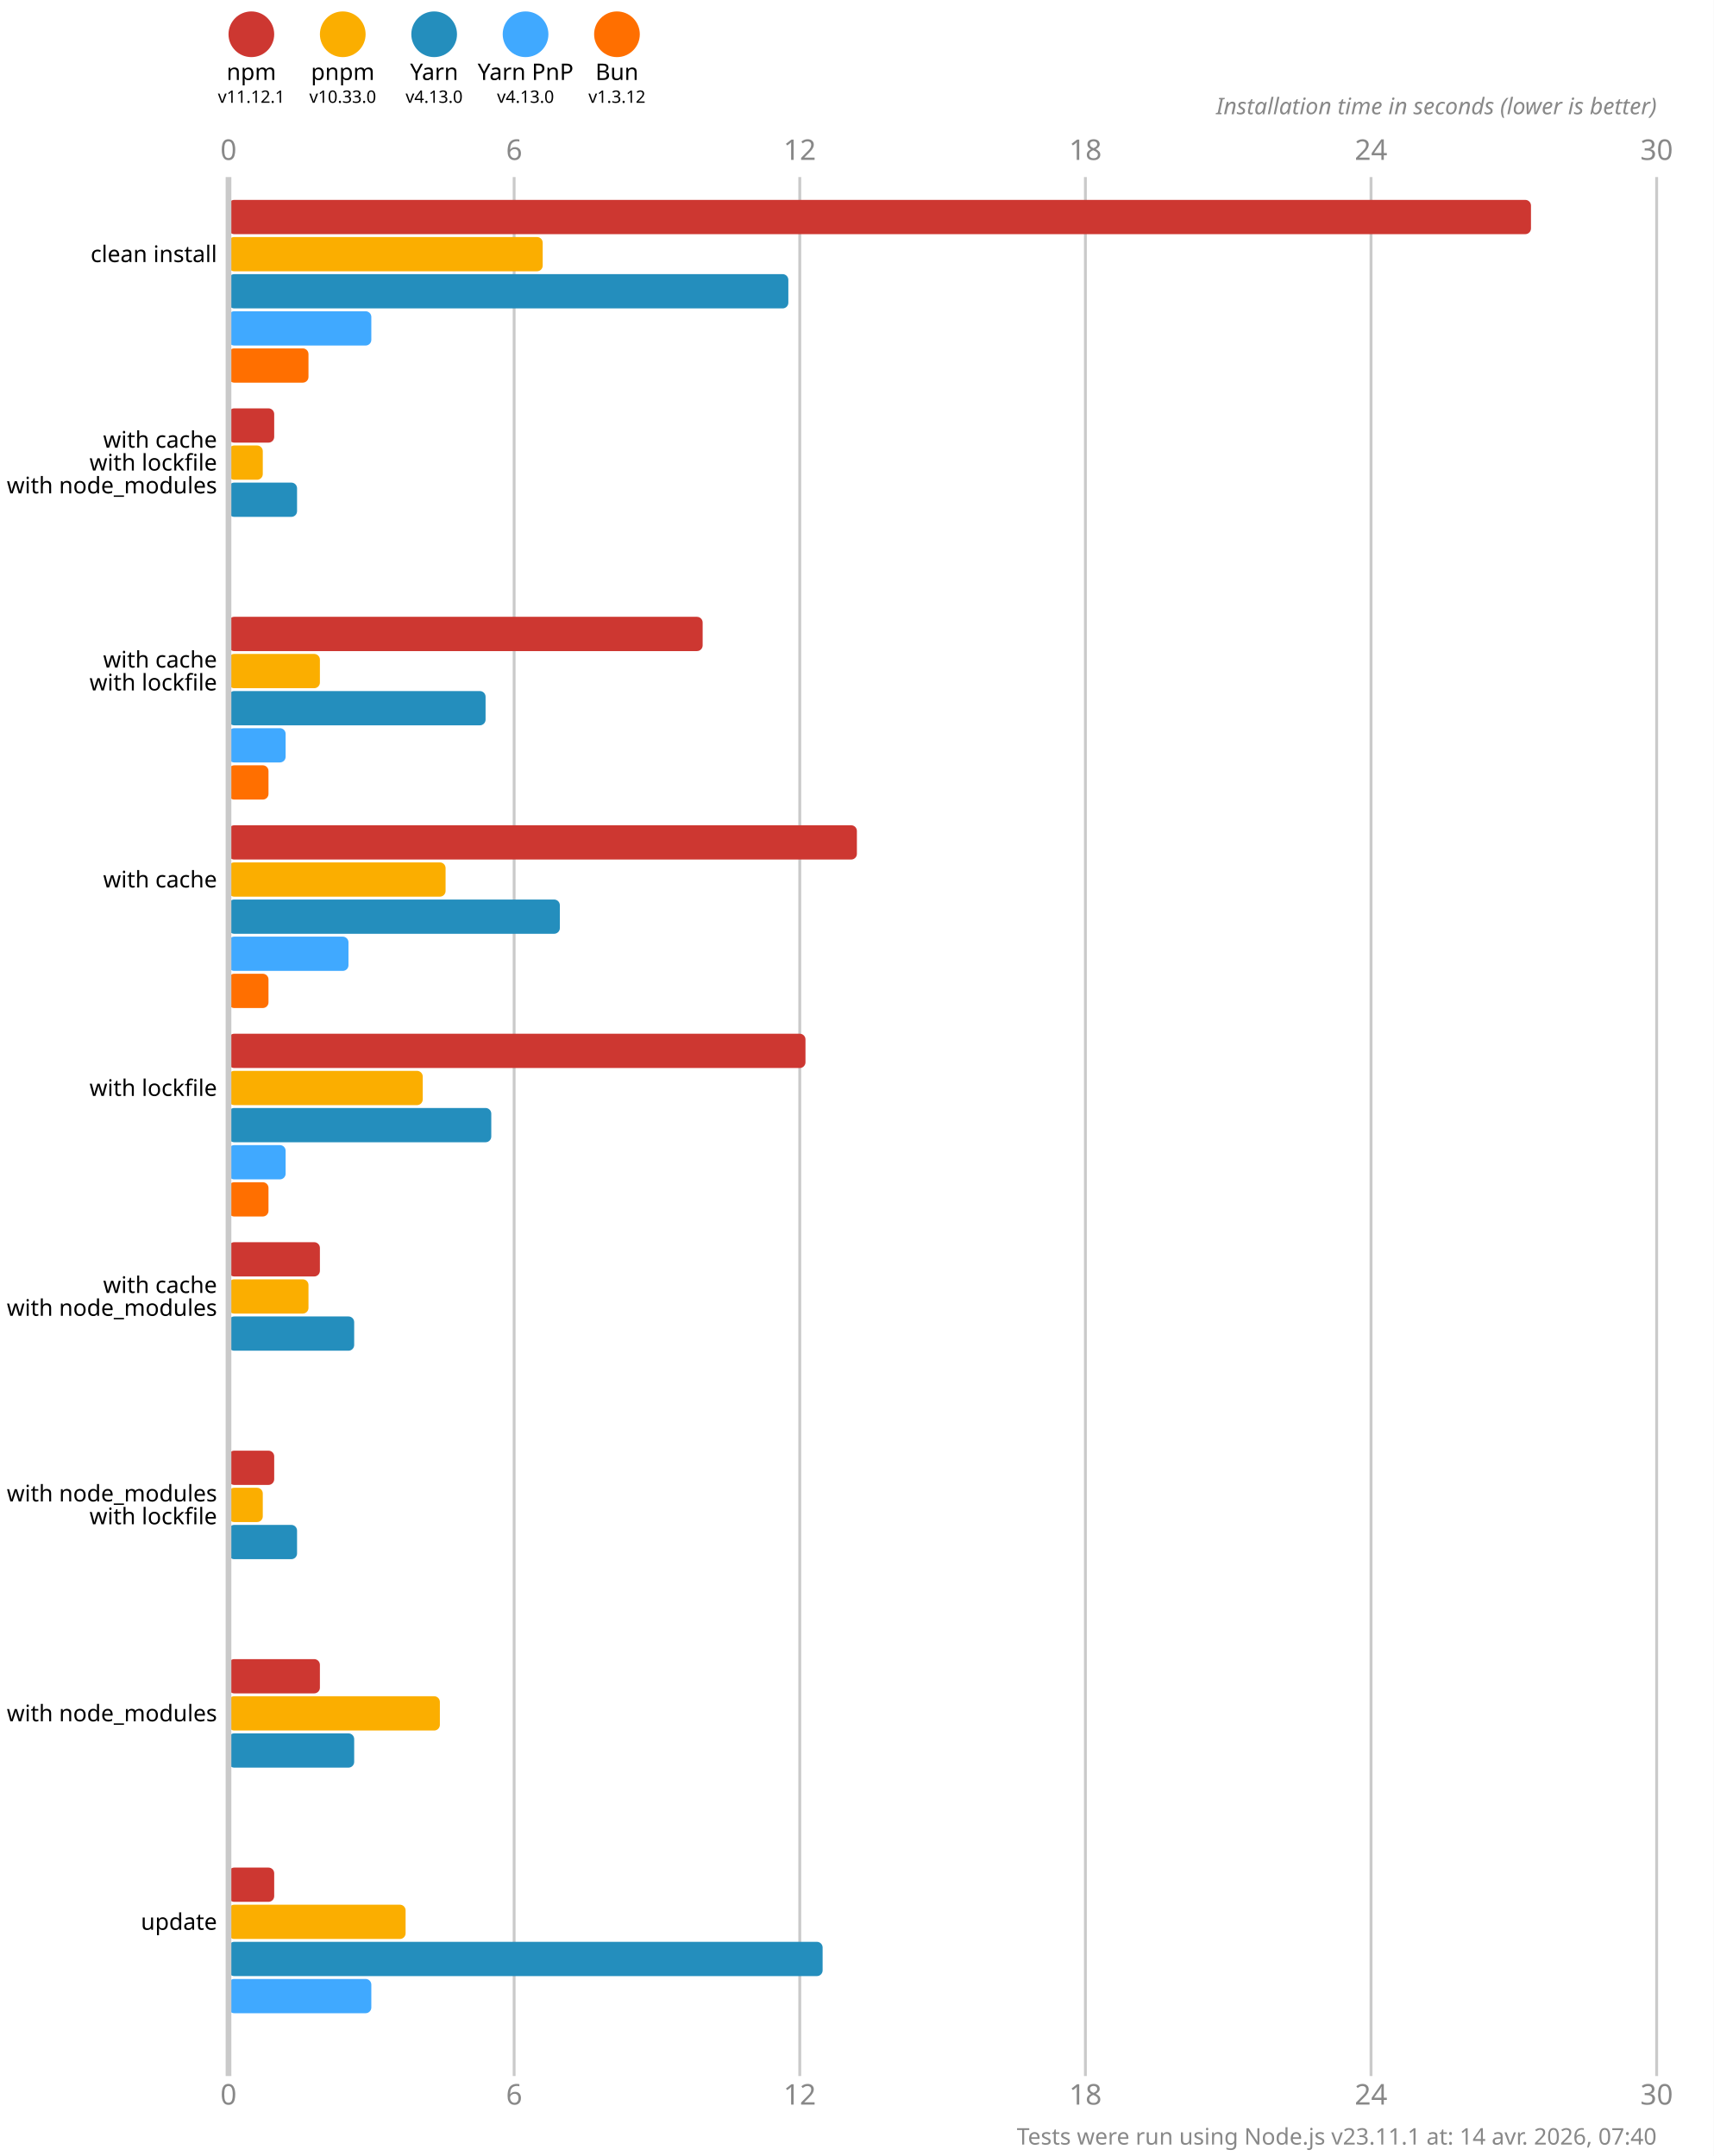
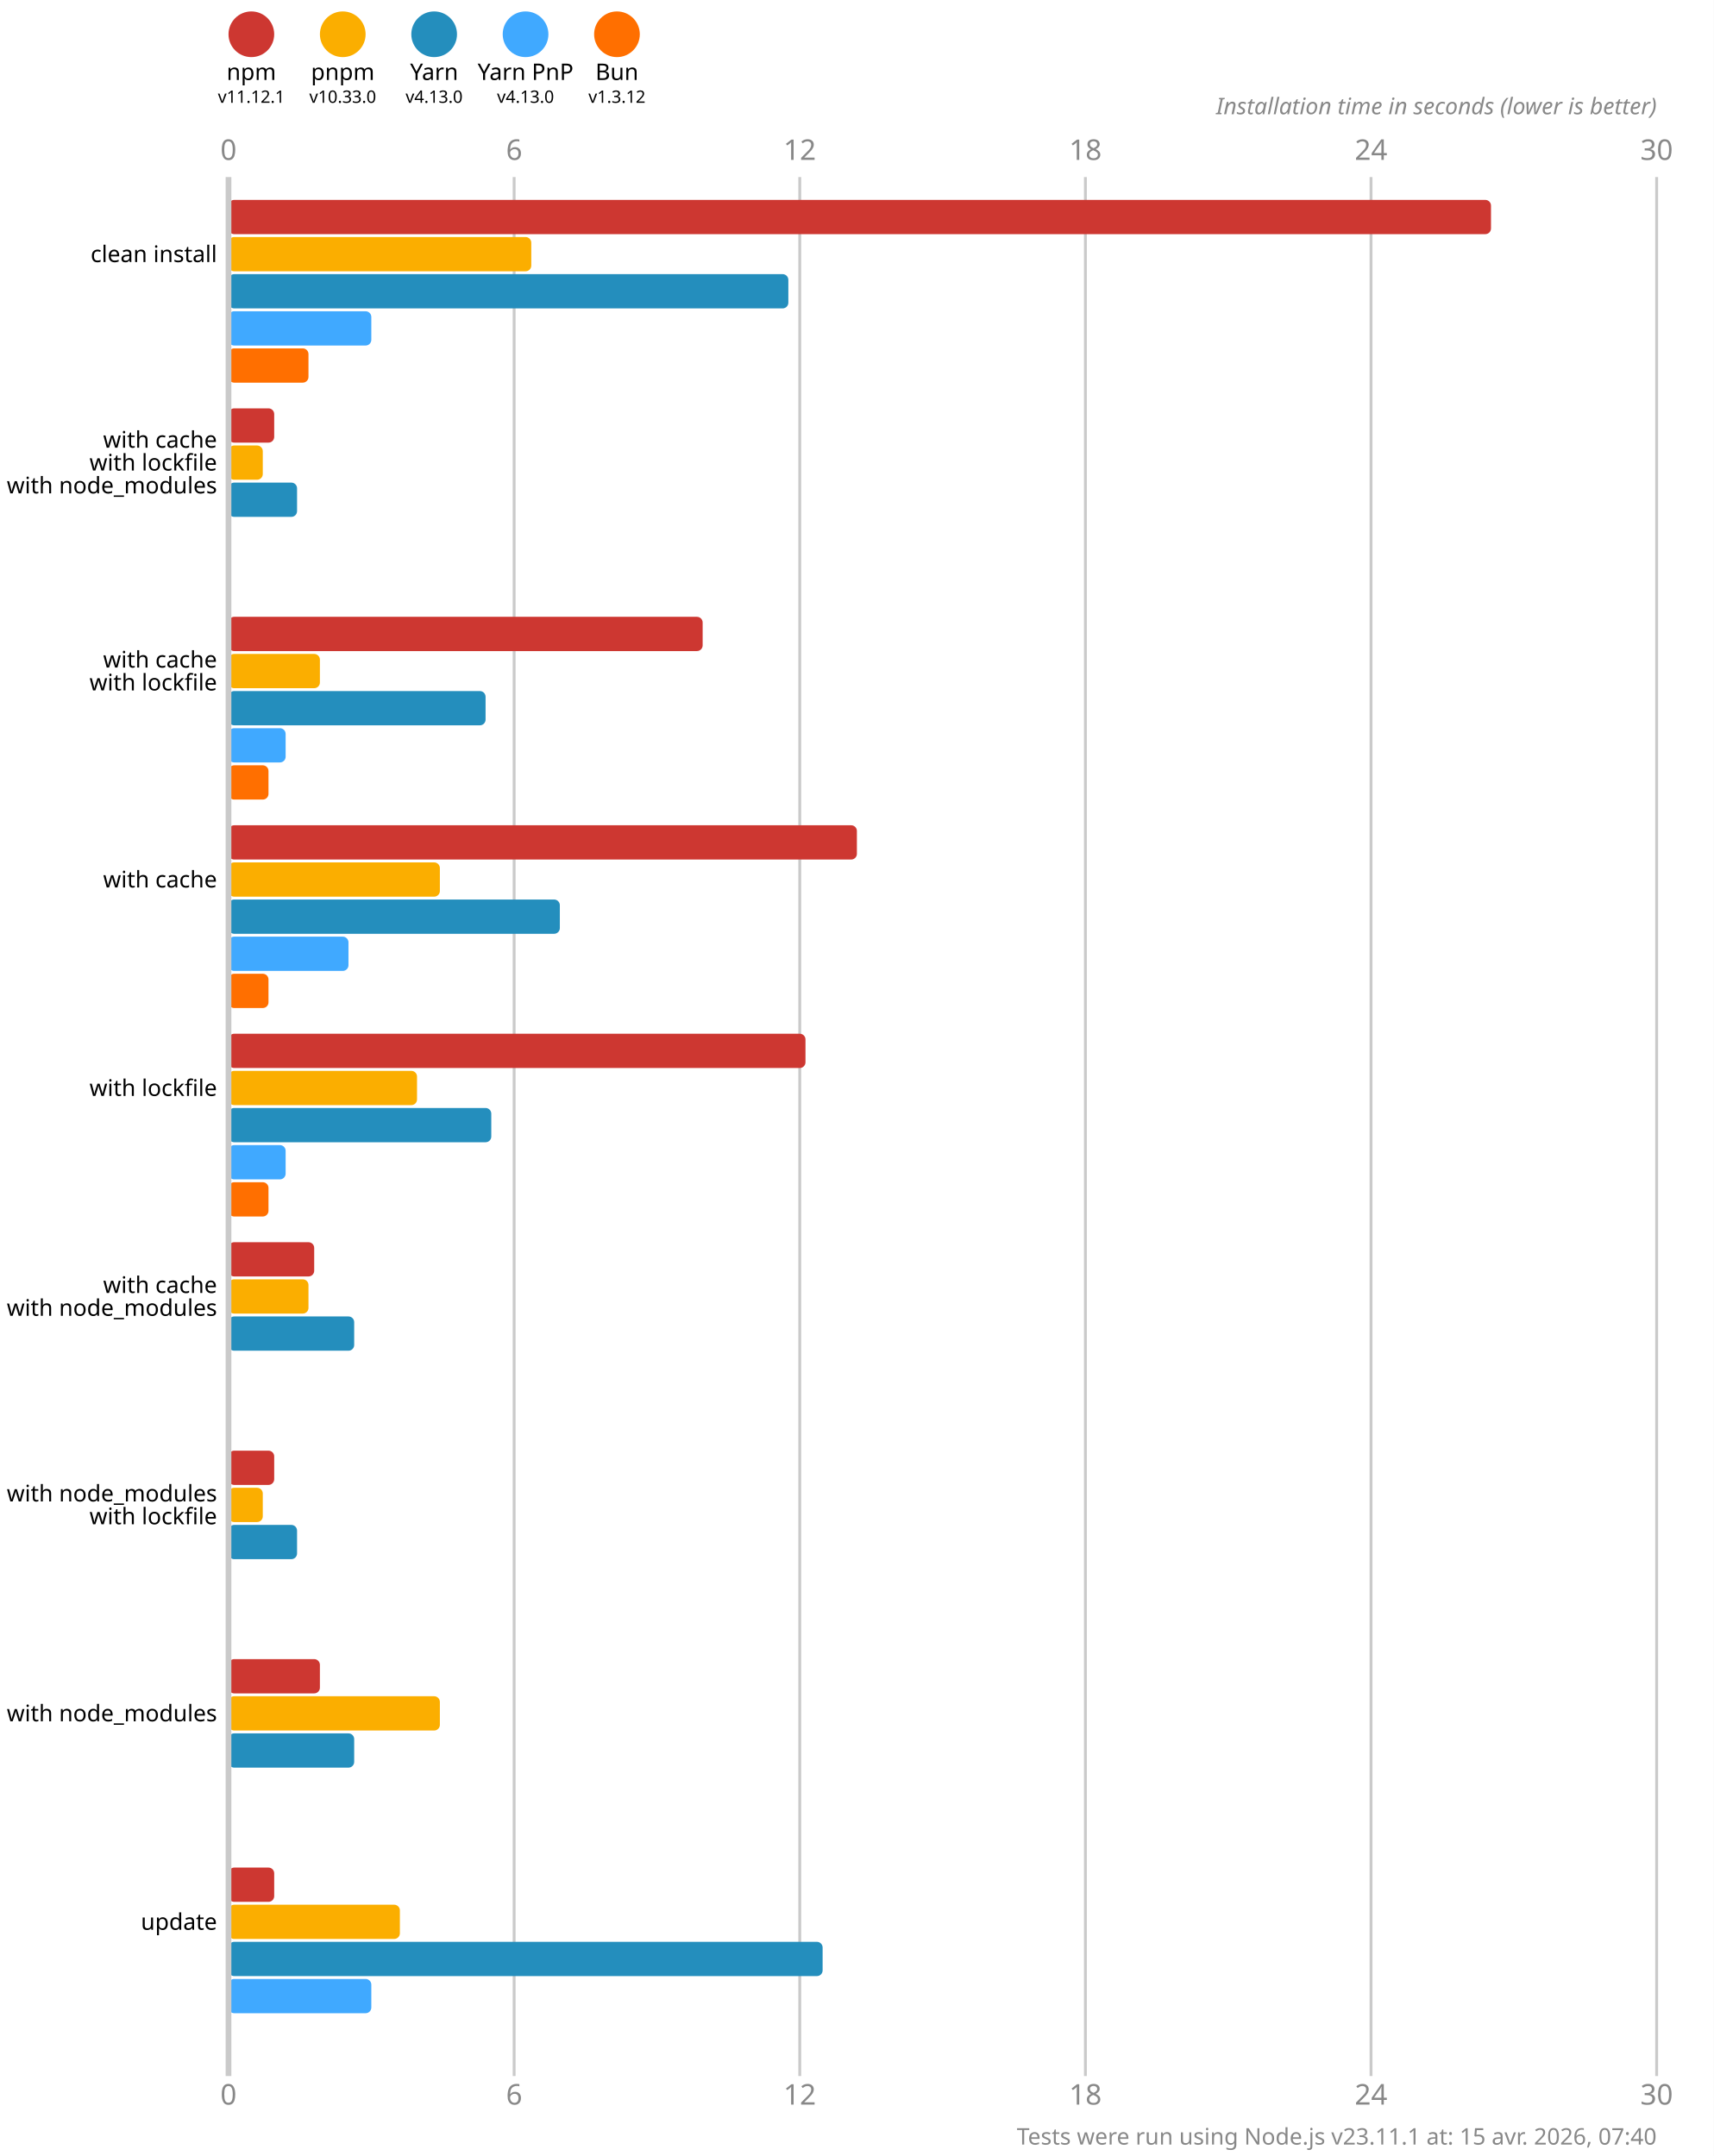
<svg xmlns="http://www.w3.org/2000/svg" version="1.1" viewBox="0 0 300 377.5">
  <style>
    .font { font-family: sans-serif; }
    .s3 { font-size: 3px; }
    .s4 { font-size: 4px; }
    .s5 { font-size: 5px; }
    .line { stroke: #cacaca; }
    .width { stroke-width: 0.5; }
    .text { fill: #888; }
  </style>
  <rect x="0" y="0" width="300" height="377.5" fill="#fff" />
  <circle cx="44" cy="6" r="4" fill="#cd3731" />
  <text x="44" y="14" class="font s4" text-anchor="middle">npm</text>
  <text x="44" y="18" class="font s3" text-anchor="middle">v11.12.1</text>
  <circle cx="60" cy="6" r="4" fill="#fbae00" />
  <text x="60" y="14" class="font s4" text-anchor="middle">pnpm</text>
  <text x="60" y="18" class="font s3" text-anchor="middle">v10.33.0</text>
  <circle cx="76" cy="6" r="4" fill="#248ebd" />
  <text x="76" y="14" class="font s4" text-anchor="middle">Yarn</text>
  <text x="76" y="18" class="font s3" text-anchor="middle">v4.13.0</text>
  <circle cx="92" cy="6" r="4" fill="#40a9ff" />
  <text x="92" y="14" class="font s4" text-anchor="middle">Yarn PnP</text>
  <text x="92" y="18" class="font s3" text-anchor="middle">v4.13.0</text>
  <circle cx="108" cy="6" r="4" fill="#ff6f00" />
  <text x="108" y="14" class="font s4" text-anchor="middle">Bun</text>
  <text x="108" y="18" class="font s3" text-anchor="middle">v1.3.12</text>
  <text x="40" y="28" class="font s5 text" text-anchor="middle">0</text>
  <text x="40" y="368.5" class="font s5 text" text-anchor="middle">0</text>
  <line x1="90" y1="31" x2="90" y2="363.5" class="line width" />
  <text x="90" y="28" class="font s5 text" text-anchor="middle">6</text>
  <text x="90" y="368.5" class="font s5 text" text-anchor="middle">6</text>
  <line x1="140" y1="31" x2="140" y2="363.5" class="line width" />
  <text x="140" y="28" class="font s5 text" text-anchor="middle">12</text>
  <text x="140" y="368.5" class="font s5 text" text-anchor="middle">12</text>
  <line x1="190" y1="31" x2="190" y2="363.5" class="line width" />
  <text x="190" y="28" class="font s5 text" text-anchor="middle">18</text>
  <text x="190" y="368.5" class="font s5 text" text-anchor="middle">18</text>
  <line x1="240" y1="31" x2="240" y2="363.5" class="line width" />
  <text x="240" y="28" class="font s5 text" text-anchor="middle">24</text>
  <text x="240" y="368.5" class="font s5 text" text-anchor="middle">24</text>
  <line x1="290" y1="31" x2="290" y2="363.5" class="line width" />
  <text x="290" y="28" class="font s5 text" text-anchor="middle">30</text>
  <text x="290" y="368.5" class="font s5 text" text-anchor="middle">30</text>
  <text x="290" y="20" class="font s4 text" font-style="italic" text-anchor="end">Installation time in seconds (lower is better)</text>
-   <rect x="40" y="35" width="228" height="6" fill="#cd3731" rx="1" ry="1" />
-   <rect x="40" y="41.5" width="55" height="6" fill="#fbae00" rx="1" ry="1" />
+   <rect x="40" y="35" width="221" height="6" fill="#cd3731" rx="1" ry="1" />
+   <rect x="40" y="41.5" width="53" height="6" fill="#fbae00" rx="1" ry="1" />
  <rect x="40" y="48" width="98" height="6" fill="#248ebd" rx="1" ry="1" />
  <rect x="40" y="54.5" width="25" height="6" fill="#40a9ff" rx="1" ry="1" />
  <rect x="40" y="61" width="14" height="6" fill="#ff6f00" rx="1" ry="1" />
  <rect x="40" y="71.5" width="8" height="6" fill="#cd3731" rx="1" ry="1" />
  <rect x="40" y="78" width="6" height="6" fill="#fbae00" rx="1" ry="1" />
  <rect x="40" y="84.5" width="12" height="6" fill="#248ebd" rx="1" ry="1" />
  <rect x="40" y="91" width="0" height="6" fill="#40a9ff" rx="1" ry="1" />
  <rect x="40" y="97.5" width="0" height="6" fill="#ff6f00" rx="1" ry="1" />
  <rect x="40" y="108" width="83" height="6" fill="#cd3731" rx="1" ry="1" />
  <rect x="40" y="114.5" width="16" height="6" fill="#fbae00" rx="1" ry="1" />
  <rect x="40" y="121" width="45" height="6" fill="#248ebd" rx="1" ry="1" />
  <rect x="40" y="127.5" width="10" height="6" fill="#40a9ff" rx="1" ry="1" />
  <rect x="40" y="134" width="7" height="6" fill="#ff6f00" rx="1" ry="1" />
  <rect x="40" y="144.5" width="110" height="6" fill="#cd3731" rx="1" ry="1" />
-   <rect x="40" y="151" width="38" height="6" fill="#fbae00" rx="1" ry="1" />
+   <rect x="40" y="151" width="37" height="6" fill="#fbae00" rx="1" ry="1" />
  <rect x="40" y="157.5" width="58" height="6" fill="#248ebd" rx="1" ry="1" />
  <rect x="40" y="164" width="21" height="6" fill="#40a9ff" rx="1" ry="1" />
  <rect x="40" y="170.5" width="7" height="6" fill="#ff6f00" rx="1" ry="1" />
  <rect x="40" y="181" width="101" height="6" fill="#cd3731" rx="1" ry="1" />
-   <rect x="40" y="187.5" width="34" height="6" fill="#fbae00" rx="1" ry="1" />
+   <rect x="40" y="187.5" width="33" height="6" fill="#fbae00" rx="1" ry="1" />
  <rect x="40" y="194" width="46" height="6" fill="#248ebd" rx="1" ry="1" />
  <rect x="40" y="200.5" width="10" height="6" fill="#40a9ff" rx="1" ry="1" />
  <rect x="40" y="207" width="7" height="6" fill="#ff6f00" rx="1" ry="1" />
-   <rect x="40" y="217.5" width="16" height="6" fill="#cd3731" rx="1" ry="1" />
+   <rect x="40" y="217.5" width="15" height="6" fill="#cd3731" rx="1" ry="1" />
  <rect x="40" y="224" width="14" height="6" fill="#fbae00" rx="1" ry="1" />
  <rect x="40" y="230.5" width="22" height="6" fill="#248ebd" rx="1" ry="1" />
  <rect x="40" y="237" width="0" height="6" fill="#40a9ff" rx="1" ry="1" />
  <rect x="40" y="243.5" width="0" height="6" fill="#ff6f00" rx="1" ry="1" />
  <rect x="40" y="254" width="8" height="6" fill="#cd3731" rx="1" ry="1" />
  <rect x="40" y="260.5" width="6" height="6" fill="#fbae00" rx="1" ry="1" />
  <rect x="40" y="267" width="12" height="6" fill="#248ebd" rx="1" ry="1" />
  <rect x="40" y="273.5" width="0" height="6" fill="#40a9ff" rx="1" ry="1" />
  <rect x="40" y="280" width="0" height="6" fill="#ff6f00" rx="1" ry="1" />
  <rect x="40" y="290.5" width="16" height="6" fill="#cd3731" rx="1" ry="1" />
  <rect x="40" y="297" width="37" height="6" fill="#fbae00" rx="1" ry="1" />
  <rect x="40" y="303.5" width="22" height="6" fill="#248ebd" rx="1" ry="1" />
  <rect x="40" y="310" width="0" height="6" fill="#40a9ff" rx="1" ry="1" />
  <rect x="40" y="316.5" width="0" height="6" fill="#ff6f00" rx="1" ry="1" />
  <rect x="40" y="327" width="8" height="6" fill="#cd3731" rx="1" ry="1" />
-   <rect x="40" y="333.5" width="31" height="6" fill="#fbae00" rx="1" ry="1" />
+   <rect x="40" y="333.5" width="30" height="6" fill="#fbae00" rx="1" ry="1" />
  <rect x="40" y="340" width="104" height="6" fill="#248ebd" rx="1" ry="1" />
  <rect x="40" y="346.5" width="25" height="6" fill="#40a9ff" rx="1" ry="1" />
  <rect x="40" y="353" width="0" height="6" fill="#ff6f00" rx="1" ry="1" />
  <line x1="40" y1="31" x2="40" y2="363.5" class="line" />
  <text x="38" y="44.5" class="font s4" dominant-baseline="middle" text-anchor="end">clean install</text>
  <text x="38" y="77" class="font s4" dominant-baseline="middle" text-anchor="end">with cache</text>
  <text x="38" y="81" class="font s4" dominant-baseline="middle" text-anchor="end">with lockfile</text>
  <text x="38" y="85" class="font s4" dominant-baseline="middle" text-anchor="end">with node_modules</text>
  <text x="38" y="115.5" class="font s4" dominant-baseline="middle" text-anchor="end">with cache</text>
  <text x="38" y="119.5" class="font s4" dominant-baseline="middle" text-anchor="end">with lockfile</text>
  <text x="38" y="154" class="font s4" dominant-baseline="middle" text-anchor="end">with cache</text>
  <text x="38" y="190.5" class="font s4" dominant-baseline="middle" text-anchor="end">with lockfile</text>
  <text x="38" y="225" class="font s4" dominant-baseline="middle" text-anchor="end">with cache</text>
  <text x="38" y="229" class="font s4" dominant-baseline="middle" text-anchor="end">with node_modules</text>
  <text x="38" y="261.5" class="font s4" dominant-baseline="middle" text-anchor="end">with node_modules</text>
  <text x="38" y="265.5" class="font s4" dominant-baseline="middle" text-anchor="end">with lockfile</text>
  <text x="38" y="300" class="font s4" dominant-baseline="middle" text-anchor="end">with node_modules</text>
  <text x="38" y="336.5" class="font s4" dominant-baseline="middle" text-anchor="end">update</text>
-   <text x="290" y="375.5" class="font s4 text" text-anchor="end">Tests were run using Node.js v23.11.1 at: 14 avr. 2026, 07:40</text>
+   <text x="290" y="375.5" class="font s4 text" text-anchor="end">Tests were run using Node.js v23.11.1 at: 15 avr. 2026, 07:40</text>
</svg>
